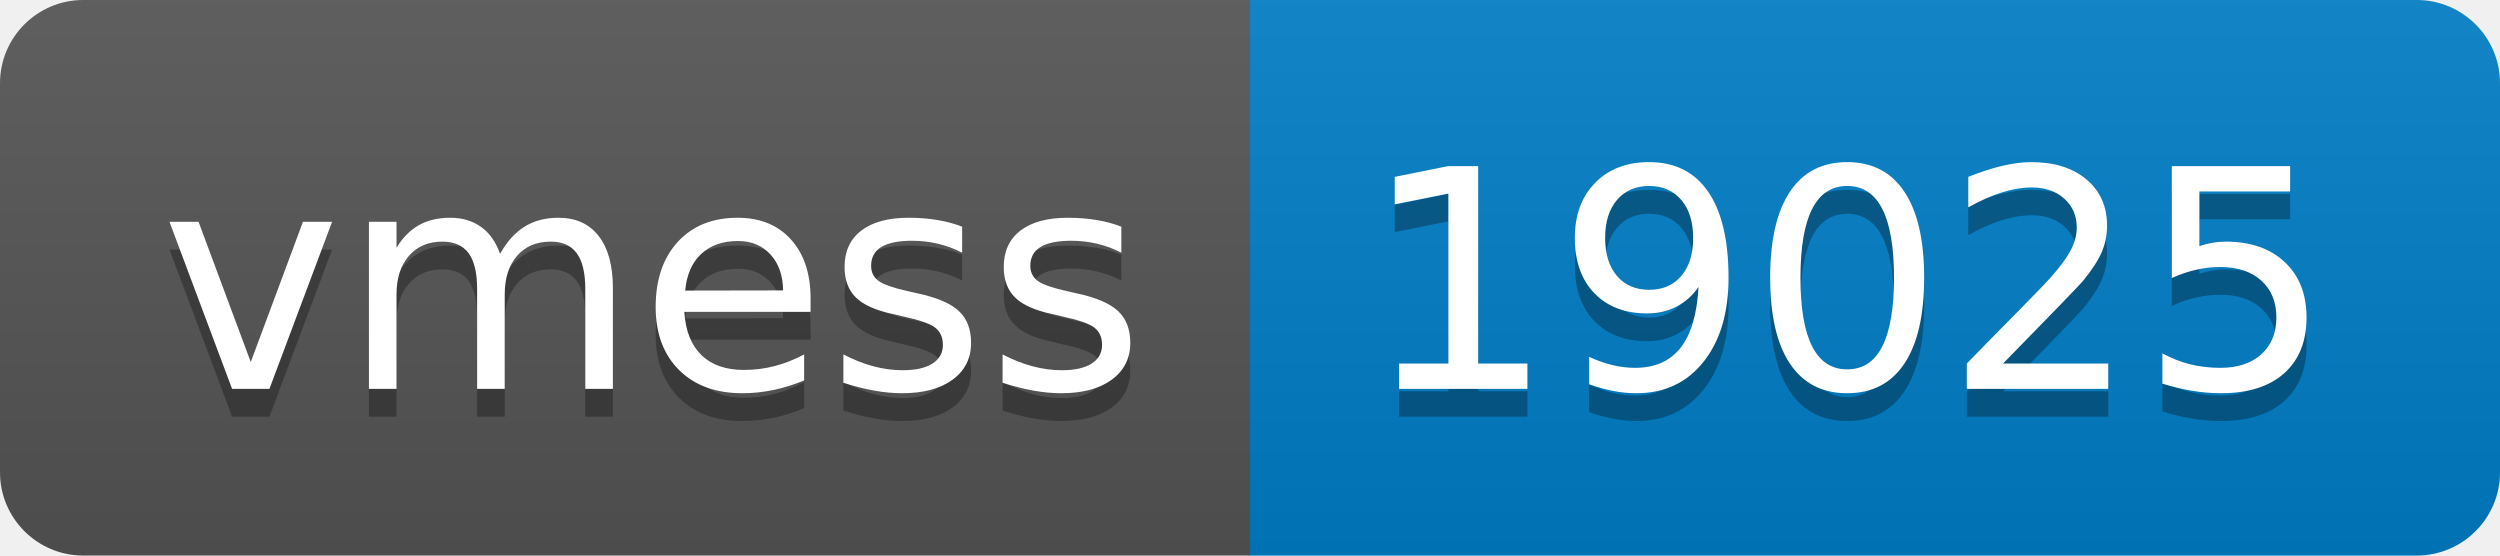
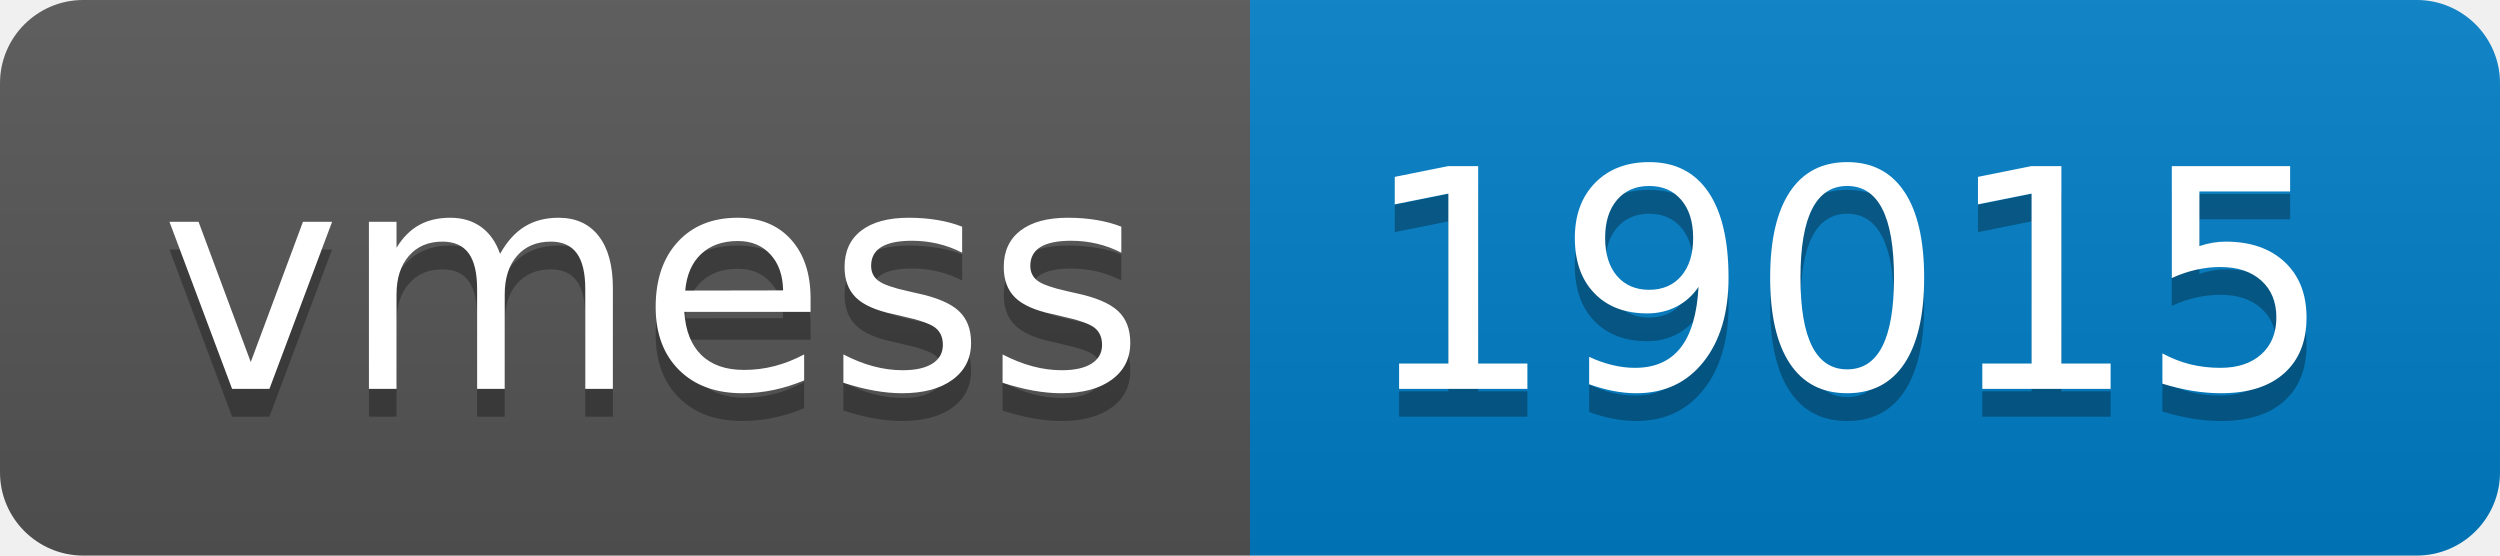
- <svg xmlns="http://www.w3.org/2000/svg" width="90" height="20" role="img" aria-label="vmess: 19025">
+ <svg xmlns="http://www.w3.org/2000/svg" width="90" height="20" role="img" aria-label="vmess: 19015">
  <linearGradient id="s" x2="0" y2="100%">
    <stop offset="0" stop-color="#bbb" stop-opacity=".1" />
    <stop offset="1" stop-opacity=".1" />
  </linearGradient>
  <clipPath id="r">
    <rect width="90" height="20" rx="3" fill="#fff" />
  </clipPath>
  <g clip-path="url(#r)">
    <rect width="45" height="20" fill="#555" />
    <rect x="45" width="45" height="20" fill="#007ec6" />
    <rect width="90" height="20" fill="url(#s)" />
  </g>
  <g fill="#fff" text-anchor="middle" font-family="Verdana,Geneva,DejaVu Sans,sans-serif" text-rendering="geometricPrecision" font-size="110">
    <text aria-hidden="true" x="235" y="150" fill="#010101" fill-opacity=".3" transform="scale(.1)" textLength="350">vmess</text>
    <text x="235" y="140" transform="scale(.1)" fill="#fff" textLength="350">vmess</text>
-     <text aria-hidden="true" x="665" y="150" fill="#010101" fill-opacity=".3" transform="scale(.1)" textLength="350">19025</text>
-     <text x="665" y="140" transform="scale(.1)" fill="#fff" textLength="350">19025</text>
+     <text aria-hidden="true" x="665" y="150" fill="#010101" fill-opacity=".3" transform="scale(.1)" textLength="350">19015</text>
+     <text x="665" y="140" transform="scale(.1)" fill="#fff" textLength="350">19015</text>
  </g>
</svg>
